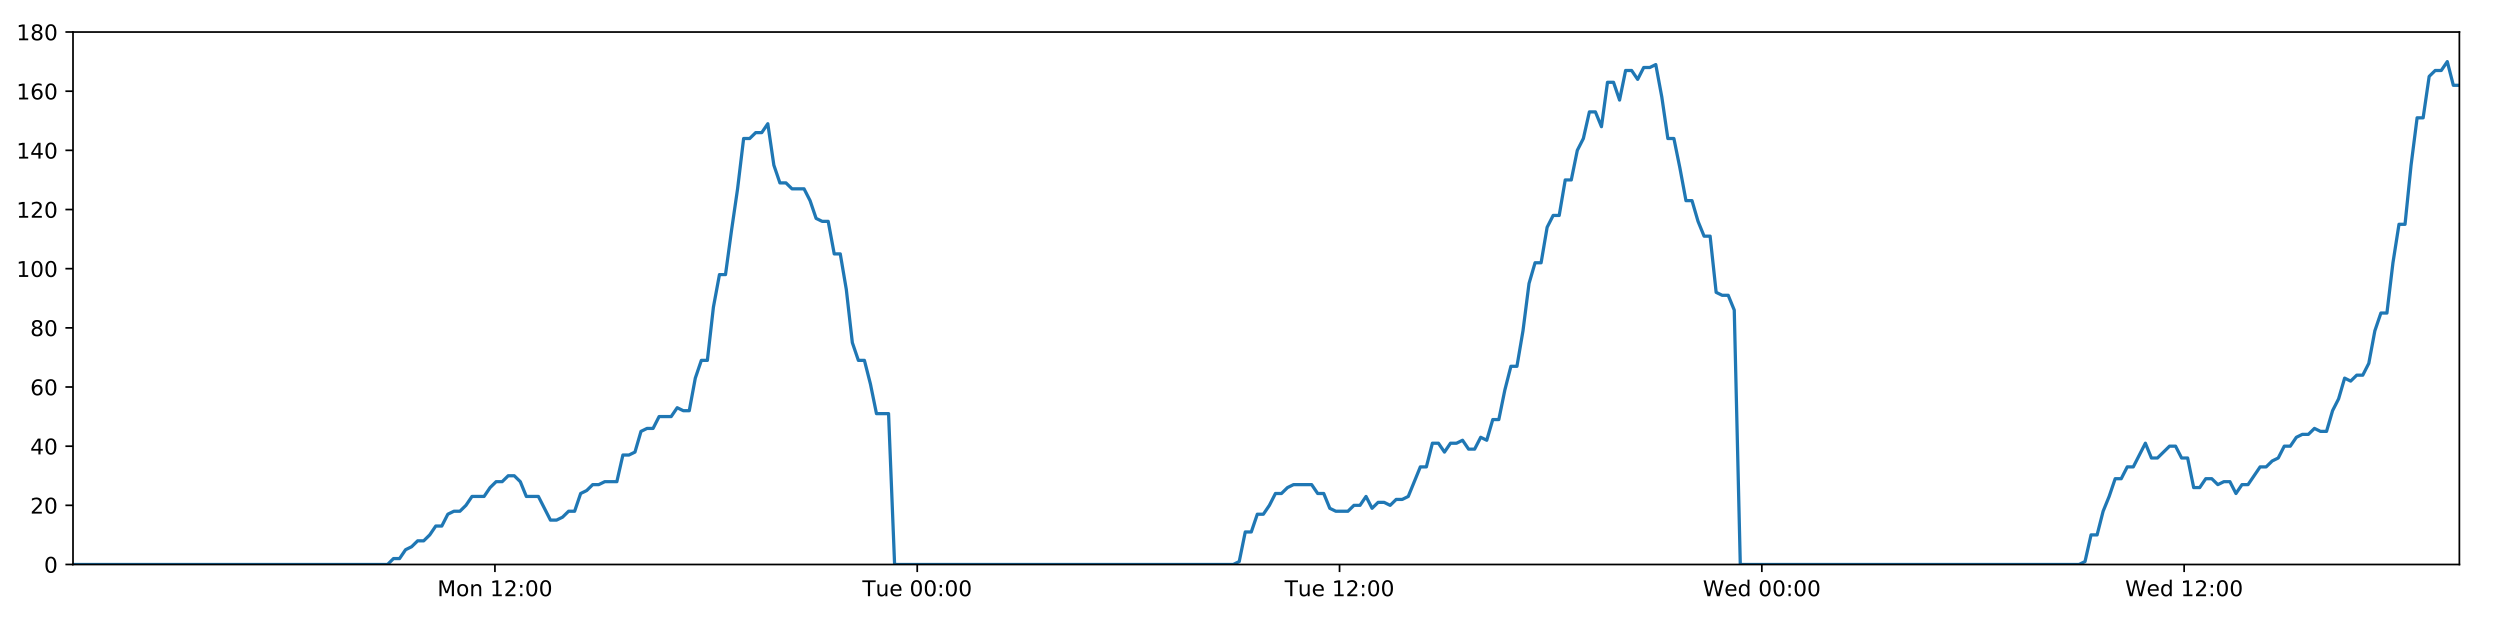
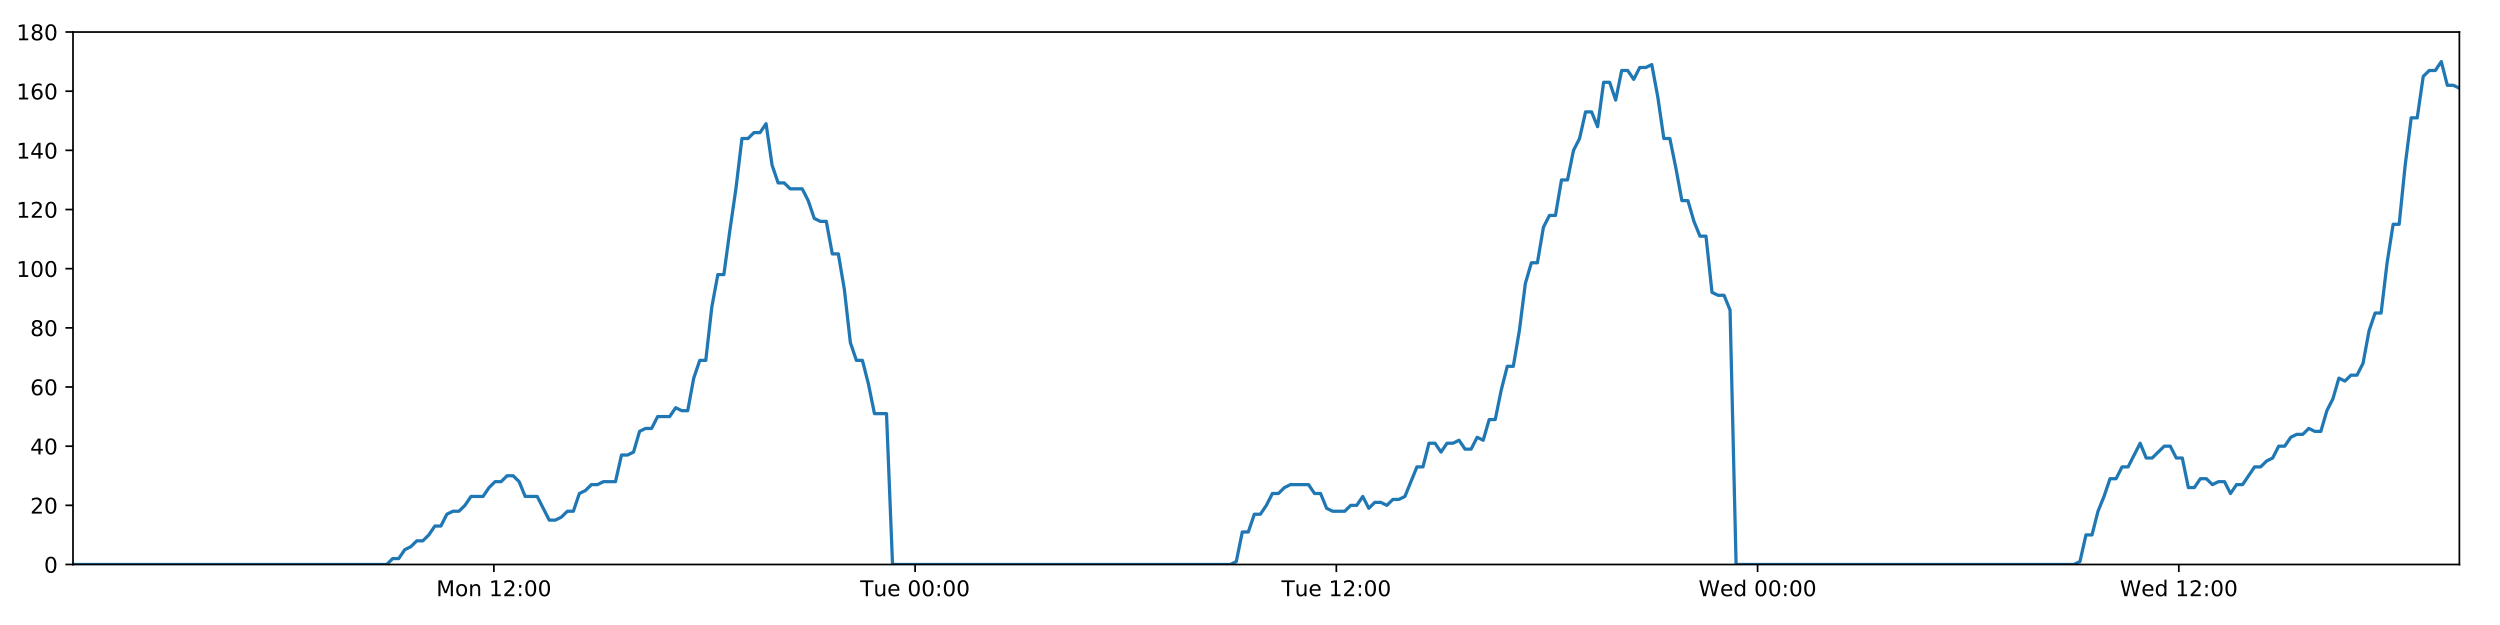
<svg xmlns="http://www.w3.org/2000/svg" xmlns:xlink="http://www.w3.org/1999/xlink" height="288pt" version="1.1" viewBox="0 0 1152 288" width="1152pt">
  <defs>
    <style type="text/css">
*{stroke-linecap:butt;stroke-linejoin:round;}
  </style>
  </defs>
  <g id="figure_1">
    <g id="patch_1">
      <path d="M 0 288  L 1152 288  L 1152 0  L 0 0  z " style="fill:#ffffff;" />
    </g>
    <g id="axes_1">
      <g id="patch_2">
        <path d="M 33.64 260.12  L 1133.28 260.12  L 1133.28 14.76  L 33.64 14.76  z " style="fill:#ffffff;" />
      </g>
      <g id="matplotlib.axis_1">
        <g id="xtick_1">
          <g id="line2d_1">
            <defs>
-               <path d="M 0 0  L 0 3.5  " id="mce58d2e65f" style="stroke:#000000;stroke-width:0.8;" />
-             </defs>
-             <g>
-               <use style="stroke:#000000;stroke-width:0.8;" x="228.063" xlink:href="#mce58d2e65f" y="260.12" />
+               <path d="M 0 0  L 0 3.5  " id="m6df831b498" style="stroke:#000000;stroke-width:0.8;" />
+             </defs>
+             <g>
+               <use style="stroke:#000000;stroke-width:0.8;" x="227.573" xlink:href="#m6df831b498" y="260.12" />
            </g>
          </g>
          <g id="text_1">
            <defs>
              <path d="M 9.812 72.906  L 24.516 72.906  L 43.109 23.297  L 61.812 72.906  L 76.516 72.906  L 76.516 0  L 66.891 0  L 66.891 64.016  L 48.094 14.016  L 38.188 14.016  L 19.391 64.016  L 19.391 0  L 9.812 0  z " id="DejaVuSans-77" />
              <path d="M 30.609 48.391  Q 23.391 48.391 19.188 42.75  Q 14.984 37.109 14.984 27.297  Q 14.984 17.484 19.156 11.844  Q 23.344 6.203 30.609 6.203  Q 37.797 6.203 41.984 11.859  Q 46.188 17.531 46.188 27.297  Q 46.188 37.016 41.984 42.703  Q 37.797 48.391 30.609 48.391  z M 30.609 56  Q 42.328 56 49.016 48.375  Q 55.719 40.766 55.719 27.297  Q 55.719 13.875 49.016 6.219  Q 42.328 -1.422 30.609 -1.422  Q 18.844 -1.422 12.172 6.219  Q 5.516 13.875 5.516 27.297  Q 5.516 40.766 12.172 48.375  Q 18.844 56 30.609 56  z " id="DejaVuSans-111" />
              <path d="M 54.891 33.016  L 54.891 0  L 45.906 0  L 45.906 32.719  Q 45.906 40.484 42.875 44.328  Q 39.844 48.188 33.797 48.188  Q 26.516 48.188 22.312 43.547  Q 18.109 38.922 18.109 30.906  L 18.109 0  L 9.078 0  L 9.078 54.688  L 18.109 54.688  L 18.109 46.188  Q 21.344 51.125 25.703 53.562  Q 30.078 56 35.797 56  Q 45.219 56 50.047 50.172  Q 54.891 44.344 54.891 33.016  z " id="DejaVuSans-110" />
              <path id="DejaVuSans-32" />
              <path d="M 12.406 8.297  L 28.516 8.297  L 28.516 63.922  L 10.984 60.406  L 10.984 69.391  L 28.422 72.906  L 38.281 72.906  L 38.281 8.297  L 54.391 8.297  L 54.391 0  L 12.406 0  z " id="DejaVuSans-49" />
              <path d="M 19.188 8.297  L 53.609 8.297  L 53.609 0  L 7.328 0  L 7.328 8.297  Q 12.938 14.109 22.625 23.891  Q 32.328 33.688 34.812 36.531  Q 39.547 41.844 41.422 45.531  Q 43.312 49.219 43.312 52.781  Q 43.312 58.594 39.234 62.25  Q 35.156 65.922 28.609 65.922  Q 23.969 65.922 18.812 64.312  Q 13.672 62.703 7.812 59.422  L 7.812 69.391  Q 13.766 71.781 18.938 73  Q 24.125 74.219 28.422 74.219  Q 39.75 74.219 46.484 68.547  Q 53.219 62.891 53.219 53.422  Q 53.219 48.922 51.531 44.891  Q 49.859 40.875 45.406 35.406  Q 44.188 33.984 37.641 27.219  Q 31.109 20.453 19.188 8.297  z " id="DejaVuSans-50" />
              <path d="M 11.719 12.406  L 22.016 12.406  L 22.016 0  L 11.719 0  z M 11.719 51.703  L 22.016 51.703  L 22.016 39.312  L 11.719 39.312  z " id="DejaVuSans-58" />
              <path d="M 31.781 66.406  Q 24.172 66.406 20.328 58.906  Q 16.5 51.422 16.5 36.375  Q 16.5 21.391 20.328 13.891  Q 24.172 6.391 31.781 6.391  Q 39.453 6.391 43.281 13.891  Q 47.125 21.391 47.125 36.375  Q 47.125 51.422 43.281 58.906  Q 39.453 66.406 31.781 66.406  z M 31.781 74.219  Q 44.047 74.219 50.516 64.516  Q 56.984 54.828 56.984 36.375  Q 56.984 17.969 50.516 8.266  Q 44.047 -1.422 31.781 -1.422  Q 19.531 -1.422 13.062 8.266  Q 6.594 17.969 6.594 36.375  Q 6.594 54.828 13.062 64.516  Q 19.531 74.219 31.781 74.219  z " id="DejaVuSans-48" />
            </defs>
-             <g transform="translate(201.5223 274.7184)scale(0.1 -0.1)">
+             <g transform="translate(201.0324 274.7184)scale(0.1 -0.1)">
              <use xlink:href="#DejaVuSans-77" />
              <use x="86.279" xlink:href="#DejaVuSans-111" />
              <use x="147.461" xlink:href="#DejaVuSans-110" />
              <use x="210.84" xlink:href="#DejaVuSans-32" />
              <use x="242.627" xlink:href="#DejaVuSans-49" />
              <use x="306.25" xlink:href="#DejaVuSans-50" />
              <use x="369.873" xlink:href="#DejaVuSans-58" />
              <use x="403.564" xlink:href="#DejaVuSans-48" />
              <use x="467.188" xlink:href="#DejaVuSans-48" />
            </g>
          </g>
        </g>
        <g id="xtick_2">
          <g id="line2d_2">
            <g>
-               <use style="stroke:#000000;stroke-width:0.8;" x="422.66" xlink:href="#mce58d2e65f" y="260.12" />
+               <use style="stroke:#000000;stroke-width:0.8;" x="421.68" xlink:href="#m6df831b498" y="260.12" />
            </g>
          </g>
          <g id="text_2">
            <defs>
              <path d="M -0.297 72.906  L 61.375 72.906  L 61.375 64.594  L 35.5 64.594  L 35.5 0  L 25.594 0  L 25.594 64.594  L -0.297 64.594  z " id="DejaVuSans-84" />
              <path d="M 8.5 21.578  L 8.5 54.688  L 17.484 54.688  L 17.484 21.922  Q 17.484 14.156 20.5 10.266  Q 23.531 6.391 29.594 6.391  Q 36.859 6.391 41.078 11.031  Q 45.312 15.672 45.312 23.688  L 45.312 54.688  L 54.297 54.688  L 54.297 0  L 45.312 0  L 45.312 8.406  Q 42.047 3.422 37.719 1  Q 33.406 -1.422 27.688 -1.422  Q 18.266 -1.422 13.375 4.438  Q 8.5 10.297 8.5 21.578  z M 31.109 56  z " id="DejaVuSans-117" />
              <path d="M 56.203 29.594  L 56.203 25.203  L 14.891 25.203  Q 15.484 15.922 20.484 11.062  Q 25.484 6.203 34.422 6.203  Q 39.594 6.203 44.453 7.469  Q 49.312 8.734 54.109 11.281  L 54.109 2.781  Q 49.266 0.734 44.188 -0.344  Q 39.109 -1.422 33.891 -1.422  Q 20.797 -1.422 13.156 6.188  Q 5.516 13.812 5.516 26.812  Q 5.516 40.234 12.766 48.109  Q 20.016 56 32.328 56  Q 43.359 56 49.781 48.891  Q 56.203 41.797 56.203 29.594  z M 47.219 32.234  Q 47.125 39.594 43.094 43.984  Q 39.062 48.391 32.422 48.391  Q 24.906 48.391 20.391 44.141  Q 15.875 39.891 15.188 32.172  z " id="DejaVuSans-101" />
            </defs>
-             <g transform="translate(397.3742 274.7184)scale(0.1 -0.1)">
+             <g transform="translate(396.3938 274.7184)scale(0.1 -0.1)">
              <use xlink:href="#DejaVuSans-84" />
              <use x="60.85" xlink:href="#DejaVuSans-117" />
              <use x="124.229" xlink:href="#DejaVuSans-101" />
              <use x="185.752" xlink:href="#DejaVuSans-32" />
              <use x="217.539" xlink:href="#DejaVuSans-48" />
              <use x="281.162" xlink:href="#DejaVuSans-48" />
              <use x="344.785" xlink:href="#DejaVuSans-58" />
              <use x="378.477" xlink:href="#DejaVuSans-48" />
              <use x="442.1" xlink:href="#DejaVuSans-48" />
            </g>
          </g>
        </g>
        <g id="xtick_3">
          <g id="line2d_3">
            <g>
-               <use style="stroke:#000000;stroke-width:0.8;" x="617.257" xlink:href="#mce58d2e65f" y="260.12" />
+               <use style="stroke:#000000;stroke-width:0.8;" x="615.786" xlink:href="#m6df831b498" y="260.12" />
            </g>
          </g>
          <g id="text_3">
-             <g transform="translate(591.9714 274.7184)scale(0.1 -0.1)">
+             <g transform="translate(590.5006 274.7184)scale(0.1 -0.1)">
              <use xlink:href="#DejaVuSans-84" />
              <use x="60.85" xlink:href="#DejaVuSans-117" />
              <use x="124.229" xlink:href="#DejaVuSans-101" />
              <use x="185.752" xlink:href="#DejaVuSans-32" />
              <use x="217.539" xlink:href="#DejaVuSans-49" />
              <use x="281.162" xlink:href="#DejaVuSans-50" />
              <use x="344.785" xlink:href="#DejaVuSans-58" />
              <use x="378.477" xlink:href="#DejaVuSans-48" />
              <use x="442.1" xlink:href="#DejaVuSans-48" />
            </g>
          </g>
        </g>
        <g id="xtick_4">
          <g id="line2d_4">
            <g>
-               <use style="stroke:#000000;stroke-width:0.8;" x="811.855" xlink:href="#mce58d2e65f" y="260.12" />
+               <use style="stroke:#000000;stroke-width:0.8;" x="809.893" xlink:href="#m6df831b498" y="260.12" />
            </g>
          </g>
          <g id="text_4">
            <defs>
              <path d="M 3.328 72.906  L 13.281 72.906  L 28.609 11.281  L 43.891 72.906  L 54.984 72.906  L 70.312 11.281  L 85.594 72.906  L 95.609 72.906  L 77.297 0  L 64.891 0  L 49.516 63.281  L 33.984 0  L 21.578 0  z " id="DejaVuSans-87" />
              <path d="M 45.406 46.391  L 45.406 75.984  L 54.391 75.984  L 54.391 0  L 45.406 0  L 45.406 8.203  Q 42.578 3.328 38.25 0.953  Q 33.938 -1.422 27.875 -1.422  Q 17.969 -1.422 11.734 6.484  Q 5.516 14.406 5.516 27.297  Q 5.516 40.188 11.734 48.094  Q 17.969 56 27.875 56  Q 33.938 56 38.25 53.625  Q 42.578 51.266 45.406 46.391  z M 14.797 27.297  Q 14.797 17.391 18.875 11.75  Q 22.953 6.109 30.078 6.109  Q 37.203 6.109 41.297 11.75  Q 45.406 17.391 45.406 27.297  Q 45.406 37.203 41.297 42.844  Q 37.203 48.484 30.078 48.484  Q 22.953 48.484 18.875 42.844  Q 14.797 37.203 14.797 27.297  z " id="DejaVuSans-100" />
            </defs>
-             <g transform="translate(784.6655 274.7184)scale(0.1 -0.1)">
+             <g transform="translate(782.7042 274.7184)scale(0.1 -0.1)">
              <use xlink:href="#DejaVuSans-87" />
              <use x="98.799" xlink:href="#DejaVuSans-101" />
              <use x="160.322" xlink:href="#DejaVuSans-100" />
              <use x="223.799" xlink:href="#DejaVuSans-32" />
              <use x="255.586" xlink:href="#DejaVuSans-48" />
              <use x="319.209" xlink:href="#DejaVuSans-48" />
              <use x="382.832" xlink:href="#DejaVuSans-58" />
              <use x="416.523" xlink:href="#DejaVuSans-48" />
              <use x="480.146" xlink:href="#DejaVuSans-48" />
            </g>
          </g>
        </g>
        <g id="xtick_5">
          <g id="line2d_5">
            <g>
-               <use style="stroke:#000000;stroke-width:0.8;" x="1006.452" xlink:href="#mce58d2e65f" y="260.12" />
+               <use style="stroke:#000000;stroke-width:0.8;" x="1004" xlink:href="#m6df831b498" y="260.12" />
            </g>
          </g>
          <g id="text_5">
-             <g transform="translate(979.2627 274.7184)scale(0.1 -0.1)">
+             <g transform="translate(976.811 274.7184)scale(0.1 -0.1)">
              <use xlink:href="#DejaVuSans-87" />
              <use x="98.799" xlink:href="#DejaVuSans-101" />
              <use x="160.322" xlink:href="#DejaVuSans-100" />
              <use x="223.799" xlink:href="#DejaVuSans-32" />
              <use x="255.586" xlink:href="#DejaVuSans-49" />
              <use x="319.209" xlink:href="#DejaVuSans-50" />
              <use x="382.832" xlink:href="#DejaVuSans-58" />
              <use x="416.523" xlink:href="#DejaVuSans-48" />
              <use x="480.146" xlink:href="#DejaVuSans-48" />
            </g>
          </g>
        </g>
      </g>
      <g id="matplotlib.axis_2">
        <g id="ytick_1">
          <g id="line2d_6">
            <defs>
-               <path d="M 0 0  L -3.5 0  " id="m18b2202e4a" style="stroke:#000000;stroke-width:0.8;" />
-             </defs>
-             <g>
-               <use style="stroke:#000000;stroke-width:0.8;" x="33.64" xlink:href="#m18b2202e4a" y="260.12" />
+               <path d="M 0 0  L -3.5 0  " id="m1c0f986a0a" style="stroke:#000000;stroke-width:0.8;" />
+             </defs>
+             <g>
+               <use style="stroke:#000000;stroke-width:0.8;" x="33.64" xlink:href="#m1c0f986a0a" y="260.12" />
            </g>
          </g>
          <g id="text_6">
            <g transform="translate(20.2775 263.9192)scale(0.1 -0.1)">
              <use xlink:href="#DejaVuSans-48" />
            </g>
          </g>
        </g>
        <g id="ytick_2">
          <g id="line2d_7">
            <g>
-               <use style="stroke:#000000;stroke-width:0.8;" x="33.64" xlink:href="#m18b2202e4a" y="232.858" />
+               <use style="stroke:#000000;stroke-width:0.8;" x="33.64" xlink:href="#m1c0f986a0a" y="232.858" />
            </g>
          </g>
          <g id="text_7">
            <g transform="translate(13.915 236.657)scale(0.1 -0.1)">
              <use xlink:href="#DejaVuSans-50" />
              <use x="63.623" xlink:href="#DejaVuSans-48" />
            </g>
          </g>
        </g>
        <g id="ytick_3">
          <g id="line2d_8">
            <g>
-               <use style="stroke:#000000;stroke-width:0.8;" x="33.64" xlink:href="#m18b2202e4a" y="205.596" />
+               <use style="stroke:#000000;stroke-width:0.8;" x="33.64" xlink:href="#m1c0f986a0a" y="205.596" />
            </g>
          </g>
          <g id="text_8">
            <defs>
              <path d="M 37.797 64.312  L 12.891 25.391  L 37.797 25.391  z M 35.203 72.906  L 47.609 72.906  L 47.609 25.391  L 58.016 25.391  L 58.016 17.188  L 47.609 17.188  L 47.609 0  L 37.797 0  L 37.797 17.188  L 4.891 17.188  L 4.891 26.703  z " id="DejaVuSans-52" />
            </defs>
            <g transform="translate(13.915 209.3948)scale(0.1 -0.1)">
              <use xlink:href="#DejaVuSans-52" />
              <use x="63.623" xlink:href="#DejaVuSans-48" />
            </g>
          </g>
        </g>
        <g id="ytick_4">
          <g id="line2d_9">
            <g>
-               <use style="stroke:#000000;stroke-width:0.8;" x="33.64" xlink:href="#m18b2202e4a" y="178.333" />
+               <use style="stroke:#000000;stroke-width:0.8;" x="33.64" xlink:href="#m1c0f986a0a" y="178.333" />
            </g>
          </g>
          <g id="text_9">
            <defs>
              <path d="M 33.016 40.375  Q 26.375 40.375 22.484 35.828  Q 18.609 31.297 18.609 23.391  Q 18.609 15.531 22.484 10.953  Q 26.375 6.391 33.016 6.391  Q 39.656 6.391 43.531 10.953  Q 47.406 15.531 47.406 23.391  Q 47.406 31.297 43.531 35.828  Q 39.656 40.375 33.016 40.375  z M 52.594 71.297  L 52.594 62.312  Q 48.875 64.062 45.094 64.984  Q 41.312 65.922 37.594 65.922  Q 27.828 65.922 22.672 59.328  Q 17.531 52.734 16.797 39.406  Q 19.672 43.656 24.016 45.922  Q 28.375 48.188 33.594 48.188  Q 44.578 48.188 50.953 41.516  Q 57.328 34.859 57.328 23.391  Q 57.328 12.156 50.688 5.359  Q 44.047 -1.422 33.016 -1.422  Q 20.359 -1.422 13.672 8.266  Q 6.984 17.969 6.984 36.375  Q 6.984 53.656 15.188 63.938  Q 23.391 74.219 37.203 74.219  Q 40.922 74.219 44.703 73.484  Q 48.484 72.75 52.594 71.297  z " id="DejaVuSans-54" />
            </defs>
            <g transform="translate(13.915 182.1326)scale(0.1 -0.1)">
              <use xlink:href="#DejaVuSans-54" />
              <use x="63.623" xlink:href="#DejaVuSans-48" />
            </g>
          </g>
        </g>
        <g id="ytick_5">
          <g id="line2d_10">
            <g>
-               <use style="stroke:#000000;stroke-width:0.8;" x="33.64" xlink:href="#m18b2202e4a" y="151.071" />
+               <use style="stroke:#000000;stroke-width:0.8;" x="33.64" xlink:href="#m1c0f986a0a" y="151.071" />
            </g>
          </g>
          <g id="text_10">
            <defs>
              <path d="M 31.781 34.625  Q 24.75 34.625 20.719 30.859  Q 16.703 27.094 16.703 20.516  Q 16.703 13.922 20.719 10.156  Q 24.75 6.391 31.781 6.391  Q 38.812 6.391 42.859 10.172  Q 46.922 13.969 46.922 20.516  Q 46.922 27.094 42.891 30.859  Q 38.875 34.625 31.781 34.625  z M 21.922 38.812  Q 15.578 40.375 12.031 44.719  Q 8.5 49.078 8.5 55.328  Q 8.5 64.062 14.719 69.141  Q 20.953 74.219 31.781 74.219  Q 42.672 74.219 48.875 69.141  Q 55.078 64.062 55.078 55.328  Q 55.078 49.078 51.531 44.719  Q 48 40.375 41.703 38.812  Q 48.828 37.156 52.797 32.312  Q 56.781 27.484 56.781 20.516  Q 56.781 9.906 50.312 4.234  Q 43.844 -1.422 31.781 -1.422  Q 19.734 -1.422 13.25 4.234  Q 6.781 9.906 6.781 20.516  Q 6.781 27.484 10.781 32.312  Q 14.797 37.156 21.922 38.812  z M 18.312 54.391  Q 18.312 48.734 21.844 45.562  Q 25.391 42.391 31.781 42.391  Q 38.141 42.391 41.719 45.562  Q 45.312 48.734 45.312 54.391  Q 45.312 60.062 41.719 63.234  Q 38.141 66.406 31.781 66.406  Q 25.391 66.406 21.844 63.234  Q 18.312 60.062 18.312 54.391  z " id="DejaVuSans-56" />
            </defs>
            <g transform="translate(13.915 154.8703)scale(0.1 -0.1)">
              <use xlink:href="#DejaVuSans-56" />
              <use x="63.623" xlink:href="#DejaVuSans-48" />
            </g>
          </g>
        </g>
        <g id="ytick_6">
          <g id="line2d_11">
            <g>
-               <use style="stroke:#000000;stroke-width:0.8;" x="33.64" xlink:href="#m18b2202e4a" y="123.809" />
+               <use style="stroke:#000000;stroke-width:0.8;" x="33.64" xlink:href="#m1c0f986a0a" y="123.809" />
            </g>
          </g>
          <g id="text_11">
            <g transform="translate(7.5525 127.6081)scale(0.1 -0.1)">
              <use xlink:href="#DejaVuSans-49" />
              <use x="63.623" xlink:href="#DejaVuSans-48" />
              <use x="127.246" xlink:href="#DejaVuSans-48" />
            </g>
          </g>
        </g>
        <g id="ytick_7">
          <g id="line2d_12">
            <g>
-               <use style="stroke:#000000;stroke-width:0.8;" x="33.64" xlink:href="#m18b2202e4a" y="96.547" />
+               <use style="stroke:#000000;stroke-width:0.8;" x="33.64" xlink:href="#m1c0f986a0a" y="96.547" />
            </g>
          </g>
          <g id="text_12">
            <g transform="translate(7.5525 100.3459)scale(0.1 -0.1)">
              <use xlink:href="#DejaVuSans-49" />
              <use x="63.623" xlink:href="#DejaVuSans-50" />
              <use x="127.246" xlink:href="#DejaVuSans-48" />
            </g>
          </g>
        </g>
        <g id="ytick_8">
          <g id="line2d_13">
            <g>
-               <use style="stroke:#000000;stroke-width:0.8;" x="33.64" xlink:href="#m18b2202e4a" y="69.284" />
+               <use style="stroke:#000000;stroke-width:0.8;" x="33.64" xlink:href="#m1c0f986a0a" y="69.284" />
            </g>
          </g>
          <g id="text_13">
            <g transform="translate(7.5525 73.08366)scale(0.1 -0.1)">
              <use xlink:href="#DejaVuSans-49" />
              <use x="63.623" xlink:href="#DejaVuSans-52" />
              <use x="127.246" xlink:href="#DejaVuSans-48" />
            </g>
          </g>
        </g>
        <g id="ytick_9">
          <g id="line2d_14">
            <g>
-               <use style="stroke:#000000;stroke-width:0.8;" x="33.64" xlink:href="#m18b2202e4a" y="42.022" />
+               <use style="stroke:#000000;stroke-width:0.8;" x="33.64" xlink:href="#m1c0f986a0a" y="42.022" />
            </g>
          </g>
          <g id="text_14">
            <g transform="translate(7.5525 45.82144)scale(0.1 -0.1)">
              <use xlink:href="#DejaVuSans-49" />
              <use x="63.623" xlink:href="#DejaVuSans-54" />
              <use x="127.246" xlink:href="#DejaVuSans-48" />
            </g>
          </g>
        </g>
        <g id="ytick_10">
          <g id="line2d_15">
            <g>
-               <use style="stroke:#000000;stroke-width:0.8;" x="33.64" xlink:href="#m18b2202e4a" y="14.76" />
+               <use style="stroke:#000000;stroke-width:0.8;" x="33.64" xlink:href="#m1c0f986a0a" y="14.76" />
            </g>
          </g>
          <g id="text_15">
            <g transform="translate(7.5525 18.55922)scale(0.1 -0.1)">
              <use xlink:href="#DejaVuSans-49" />
              <use x="63.623" xlink:href="#DejaVuSans-56" />
              <use x="127.246" xlink:href="#DejaVuSans-48" />
            </g>
          </g>
        </g>
      </g>
      <g id="line2d_16">
-         <path clip-path="url(#pb2f4f1a63a)" d="M 33.64 260.12  L 178.584 260.12  L 181.319 257.394  L 184.107 257.394  L 186.886 253.304  L 189.665 251.941  L 192.45 249.215  L 195.231 249.215  L 198.017 246.489  L 200.798 242.4  L 203.579 242.4  L 206.36 236.947  L 209.145 235.584  L 211.928 235.584  L 214.713 232.858  L 217.492 228.768  L 223.055 228.768  L 225.834 224.679  L 228.616 221.953  L 231.398 221.953  L 234.186 219.227  L 236.968 219.227  L 239.753 221.953  L 242.531 228.768  L 248.088 228.768  L 253.647 239.673  L 256.435 239.673  L 259.218 238.31  L 262.003 235.584  L 264.782 235.584  L 267.561 227.405  L 270.339 226.042  L 273.119 223.316  L 275.898 223.316  L 278.682 221.953  L 284.242 221.953  L 287.026 209.685  L 289.805 209.685  L 292.586 208.322  L 295.366 198.78  L 298.152 197.417  L 300.932 197.417  L 303.711 191.964  L 309.271 191.964  L 312.056 187.875  L 314.835 189.238  L 317.615 189.238  L 320.394 174.244  L 323.175 166.065  L 325.956 166.065  L 328.741 141.529  L 331.527 126.535  L 334.31 126.535  L 337.096 106.088  L 339.878 87.005  L 342.663 63.832  L 345.448 63.832  L 348.233 61.106  L 351.017 61.106  L 353.803 57.016  L 356.59 76.1  L 359.377 84.279  L 362.163 84.279  L 364.944 87.005  L 370.503 87.005  L 373.284 92.457  L 376.064 100.636  L 378.849 101.999  L 381.633 101.999  L 384.413 116.993  L 387.194 116.993  L 389.976 133.351  L 392.756 157.887  L 395.538 166.065  L 398.32 166.065  L 401.1 176.97  L 403.881 190.601  L 409.448 190.601  L 412.23 260.12  L 568.298 260.12  L 571.033 258.757  L 573.814 245.126  L 576.594 245.126  L 579.372 236.947  L 582.158 236.947  L 584.938 232.858  L 587.718 227.405  L 590.497 227.405  L 593.279 224.679  L 596.063 223.316  L 604.412 223.316  L 607.191 227.405  L 609.977 227.405  L 612.769 234.221  L 615.548 235.584  L 621.117 235.584  L 623.902 232.858  L 626.685 232.858  L 629.463 228.768  L 632.243 234.221  L 635.021 231.495  L 637.809 231.495  L 640.588 232.858  L 643.366 230.132  L 646.146 230.132  L 648.925 228.768  L 654.489 215.137  L 657.27 215.137  L 660.05 204.232  L 662.829 204.232  L 665.61 208.322  L 668.389 204.232  L 671.168 204.232  L 673.946 202.869  L 676.725 206.959  L 679.509 206.959  L 682.311 201.506  L 685.094 202.869  L 687.874 193.328  L 690.654 193.328  L 693.437 179.696  L 696.223 168.792  L 699.005 168.792  L 701.791 152.434  L 704.577 130.624  L 707.356 121.083  L 710.138 121.083  L 712.918 104.725  L 715.699 99.273  L 718.479 99.273  L 721.261 82.916  L 724.045 82.916  L 726.825 69.284  L 729.607 63.832  L 732.389 51.564  L 735.17 51.564  L 737.95 58.38  L 740.732 37.933  L 743.516 37.933  L 746.295 46.112  L 749.076 32.48  L 751.858 32.48  L 754.639 36.57  L 757.417 31.117  L 760.199 31.117  L 762.981 29.754  L 765.766 44.748  L 768.547 63.832  L 771.329 63.832  L 774.11 77.463  L 776.896 92.457  L 779.676 92.457  L 782.456 101.999  L 785.237 108.815  L 788.018 108.815  L 790.801 134.714  L 793.583 136.077  L 796.363 136.077  L 799.145 142.892  L 801.926 260.12  L 957.993 260.12  L 960.773 258.757  L 963.553 246.489  L 966.337 246.489  L 969.116 235.584  L 971.896 228.768  L 974.677 220.59  L 977.456 220.59  L 980.238 215.137  L 983.023 215.137  L 988.588 204.232  L 991.372 211.048  L 994.154 211.048  L 999.717 205.596  L 1002.498 205.596  L 1005.28 211.048  L 1008.061 211.048  L 1010.846 224.679  L 1013.626 224.679  L 1016.407 220.59  L 1019.188 220.59  L 1021.979 223.316  L 1024.759 221.953  L 1027.545 221.953  L 1030.329 227.405  L 1033.11 223.316  L 1035.891 223.316  L 1041.46 215.137  L 1044.244 215.137  L 1047.029 212.411  L 1049.811 211.048  L 1052.592 205.596  L 1055.373 205.596  L 1058.156 201.506  L 1060.937 200.143  L 1063.717 200.143  L 1066.499 197.417  L 1069.281 198.78  L 1072.063 198.78  L 1074.844 189.238  L 1077.625 183.786  L 1080.408 174.244  L 1083.186 175.607  L 1085.978 172.881  L 1088.76 172.881  L 1091.543 167.428  L 1094.333 152.434  L 1097.112 144.256  L 1099.892 144.256  L 1102.673 121.083  L 1105.456 103.362  L 1108.238 103.362  L 1111.025 76.1  L 1113.806 54.29  L 1116.584 54.29  L 1119.363 35.207  L 1122.151 32.48  L 1124.93 32.48  L 1127.71 28.391  L 1130.494 39.296  L 1133.28 39.296  L 1133.28 39.296  " style="fill:none;stroke:#1f77b4;stroke-linecap:square;stroke-width:1.5;" />
+         <path clip-path="url(#p8b641986ca)" d="M 33.64 260.12  L 178.219 260.12  L 180.946 257.394  L 183.727 257.394  L 186.5 253.304  L 189.271 251.941  L 192.049 249.215  L 194.824 249.215  L 197.602 246.489  L 200.377 242.4  L 203.15 242.4  L 205.925 236.947  L 208.703 235.584  L 211.479 235.584  L 214.257 232.858  L 217.029 228.768  L 222.577 228.768  L 225.349 224.679  L 228.125 221.953  L 230.9 221.953  L 233.68 219.227  L 236.456 219.227  L 239.233 221.953  L 242.005 228.768  L 247.548 228.768  L 253.092 239.673  L 255.873 239.673  L 258.649 238.31  L 261.428 235.584  L 264.2 235.584  L 266.971 227.405  L 269.742 226.042  L 272.515 223.316  L 275.287 223.316  L 278.064 221.953  L 283.61 221.953  L 286.387 209.685  L 289.159 209.685  L 291.933 208.322  L 294.706 198.78  L 297.485 197.417  L 300.258 197.417  L 303.031 191.964  L 308.577 191.964  L 311.355 187.875  L 314.127 189.238  L 316.899 189.238  L 319.671 174.244  L 322.445 166.065  L 325.22 166.065  L 327.997 141.529  L 330.776 126.535  L 333.552 126.535  L 336.332 106.088  L 339.106 87.005  L 341.884 63.832  L 344.662 63.832  L 347.44 61.106  L 350.218 61.106  L 352.996 57.016  L 355.776 76.1  L 358.556 84.279  L 361.335 84.279  L 364.109 87.005  L 369.654 87.005  L 372.428 92.457  L 375.201 100.636  L 377.979 101.999  L 380.756 101.999  L 383.529 116.993  L 386.303 116.993  L 389.078 133.351  L 391.851 157.887  L 394.626 166.065  L 397.401 166.065  L 400.174 176.97  L 402.948 190.601  L 408.501 190.601  L 411.276 260.12  L 566.951 260.12  L 569.679 258.757  L 572.453 245.126  L 575.225 245.126  L 577.996 236.947  L 580.776 236.947  L 583.549 232.858  L 586.321 227.405  L 589.094 227.405  L 591.869 224.679  L 594.645 223.316  L 602.974 223.316  L 605.746 227.405  L 608.525 227.405  L 611.309 234.221  L 614.082 235.584  L 619.636 235.584  L 622.414 232.858  L 625.19 232.858  L 627.962 228.768  L 630.734 234.221  L 633.505 231.495  L 636.286 231.495  L 639.058 232.858  L 641.83 230.132  L 644.603 230.132  L 647.375 228.768  L 652.924 215.137  L 655.698 215.137  L 658.471 204.232  L 661.244 204.232  L 664.018 208.322  L 666.79 204.232  L 669.561 204.232  L 672.333 202.869  L 675.104 206.959  L 677.881 206.959  L 680.676 201.506  L 683.452 202.869  L 686.225 193.328  L 688.998 193.328  L 691.774 179.696  L 694.553 168.792  L 697.328 168.792  L 700.107 152.434  L 702.886 130.624  L 705.658 121.083  L 708.433 121.083  L 711.206 104.725  L 713.98 99.273  L 716.753 99.273  L 719.528 82.916  L 722.305 82.916  L 725.078 69.284  L 727.853 63.832  L 730.628 51.564  L 733.402 51.564  L 736.175 58.38  L 738.95 37.933  L 741.727 37.933  L 744.499 46.112  L 747.273 32.48  L 750.047 32.48  L 752.822 36.57  L 755.593 31.117  L 758.368 31.117  L 761.143 29.754  L 763.921 44.748  L 766.695 63.832  L 769.47 63.832  L 772.244 77.463  L 775.023 92.457  L 777.796 92.457  L 780.569 101.999  L 783.343 108.815  L 786.117 108.815  L 788.893 134.714  L 791.667 136.077  L 794.441 136.077  L 797.216 142.892  L 799.99 260.12  L 955.663 260.12  L 958.436 258.757  L 961.209 246.489  L 963.987 246.489  L 966.758 235.584  L 969.531 228.768  L 972.305 220.59  L 975.078 220.59  L 977.853 215.137  L 980.63 215.137  L 986.181 204.232  L 988.959 211.048  L 991.733 211.048  L 997.283 205.596  L 1000.056 205.596  L 1002.831 211.048  L 1005.605 211.048  L 1008.383 224.679  L 1011.156 224.679  L 1013.931 220.59  L 1016.704 220.59  L 1019.488 223.316  L 1022.261 221.953  L 1025.04 221.953  L 1027.817 227.405  L 1030.591 223.316  L 1033.365 223.316  L 1038.92 215.137  L 1041.697 215.137  L 1044.475 212.411  L 1047.25 211.048  L 1050.024 205.596  L 1052.798 205.596  L 1055.574 201.506  L 1058.348 200.143  L 1061.121 200.143  L 1063.896 197.417  L 1066.671 198.78  L 1069.445 198.78  L 1072.22 189.238  L 1074.994 183.786  L 1077.769 174.244  L 1080.541 175.607  L 1083.326 172.881  L 1086.101 172.881  L 1088.877 167.428  L 1091.66 152.434  L 1094.432 144.256  L 1097.204 144.256  L 1099.979 121.083  L 1102.755 103.362  L 1105.53 103.362  L 1108.31 76.1  L 1111.084 54.29  L 1113.855 54.29  L 1116.627 35.207  L 1119.407 32.48  L 1122.18 32.48  L 1124.952 28.391  L 1127.73 39.296  L 1130.509 39.296  L 1133.28 40.659  L 1133.28 40.659  " style="fill:none;stroke:#1f77b4;stroke-linecap:square;stroke-width:1.5;" />
      </g>
      <g id="patch_3">
        <path d="M 33.64 260.12  L 33.64 14.76  " style="fill:none;stroke:#000000;stroke-linecap:square;stroke-linejoin:miter;stroke-width:0.8;" />
      </g>
      <g id="patch_4">
        <path d="M 1133.28 260.12  L 1133.28 14.76  " style="fill:none;stroke:#000000;stroke-linecap:square;stroke-linejoin:miter;stroke-width:0.8;" />
      </g>
      <g id="patch_5">
        <path d="M 33.64 260.12  L 1133.28 260.12  " style="fill:none;stroke:#000000;stroke-linecap:square;stroke-linejoin:miter;stroke-width:0.8;" />
      </g>
      <g id="patch_6">
        <path d="M 33.64 14.76  L 1133.28 14.76  " style="fill:none;stroke:#000000;stroke-linecap:square;stroke-linejoin:miter;stroke-width:0.8;" />
      </g>
    </g>
  </g>
  <defs>
-     <clipPath id="pb2f4f1a63a">
+     <clipPath id="p8b641986ca">
      <rect height="245.36" width="1099.64" x="33.64" y="14.76" />
    </clipPath>
  </defs>
</svg>
